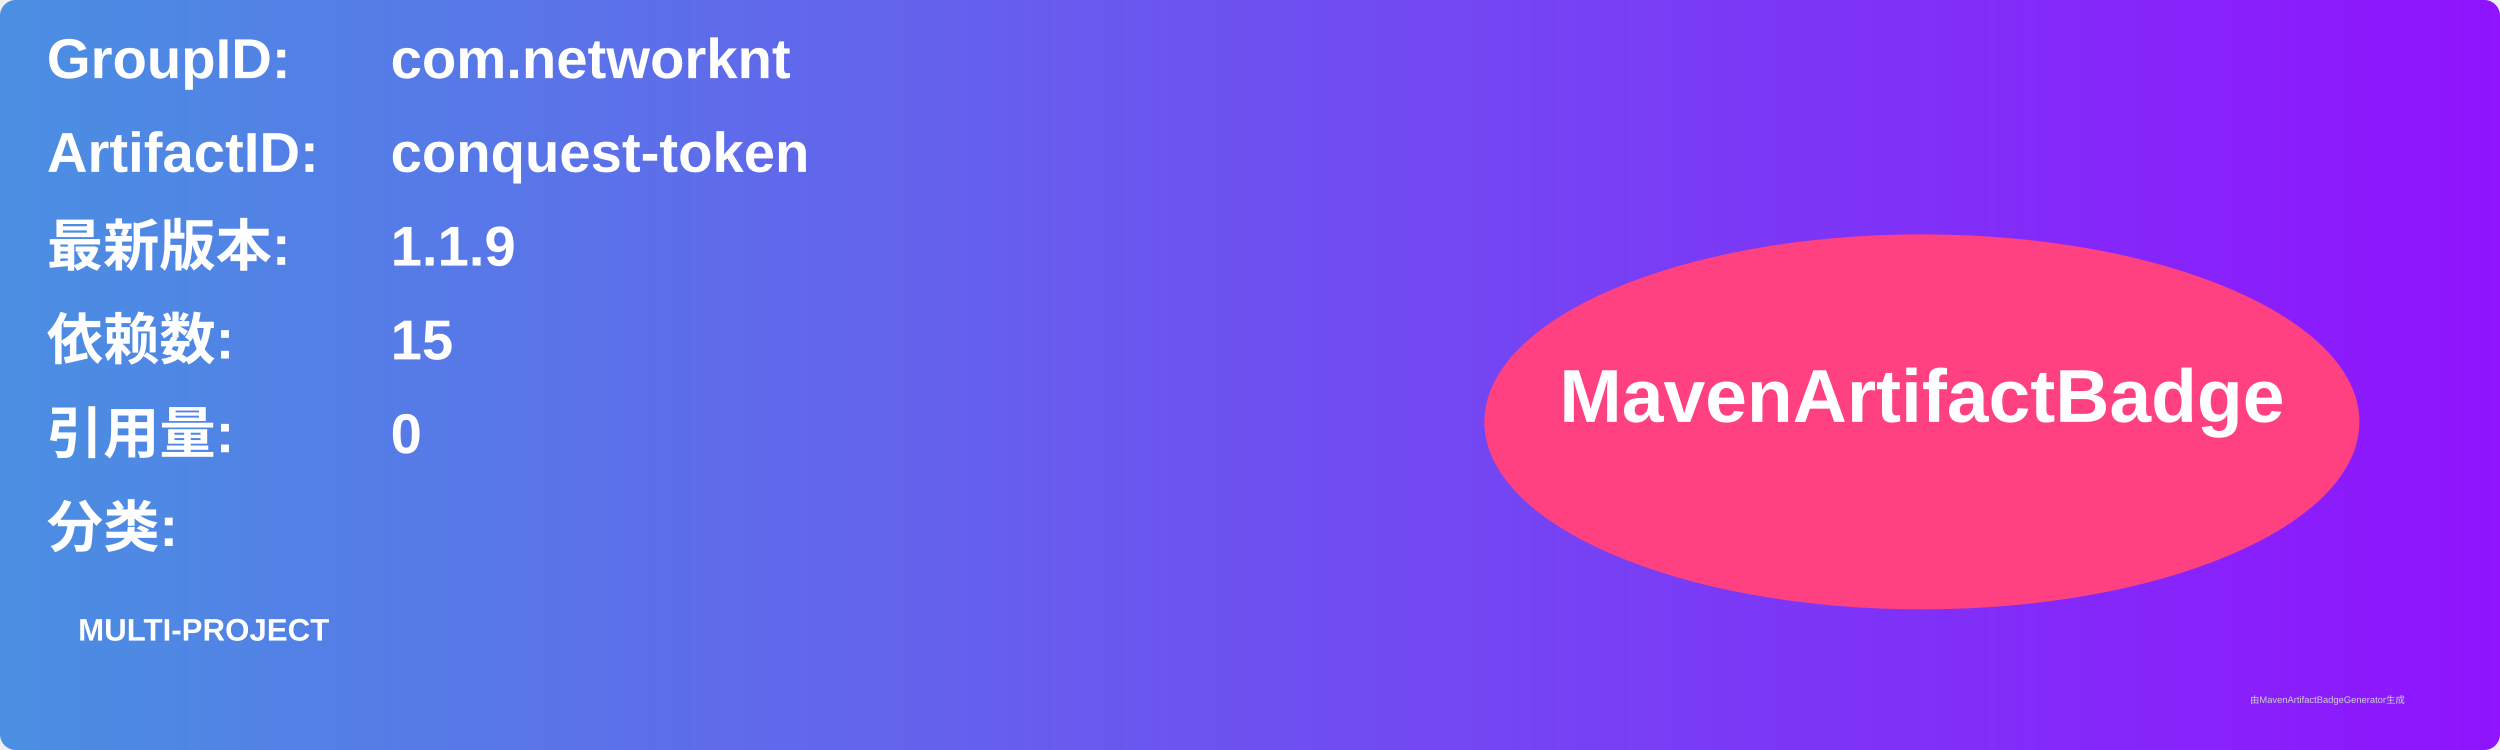
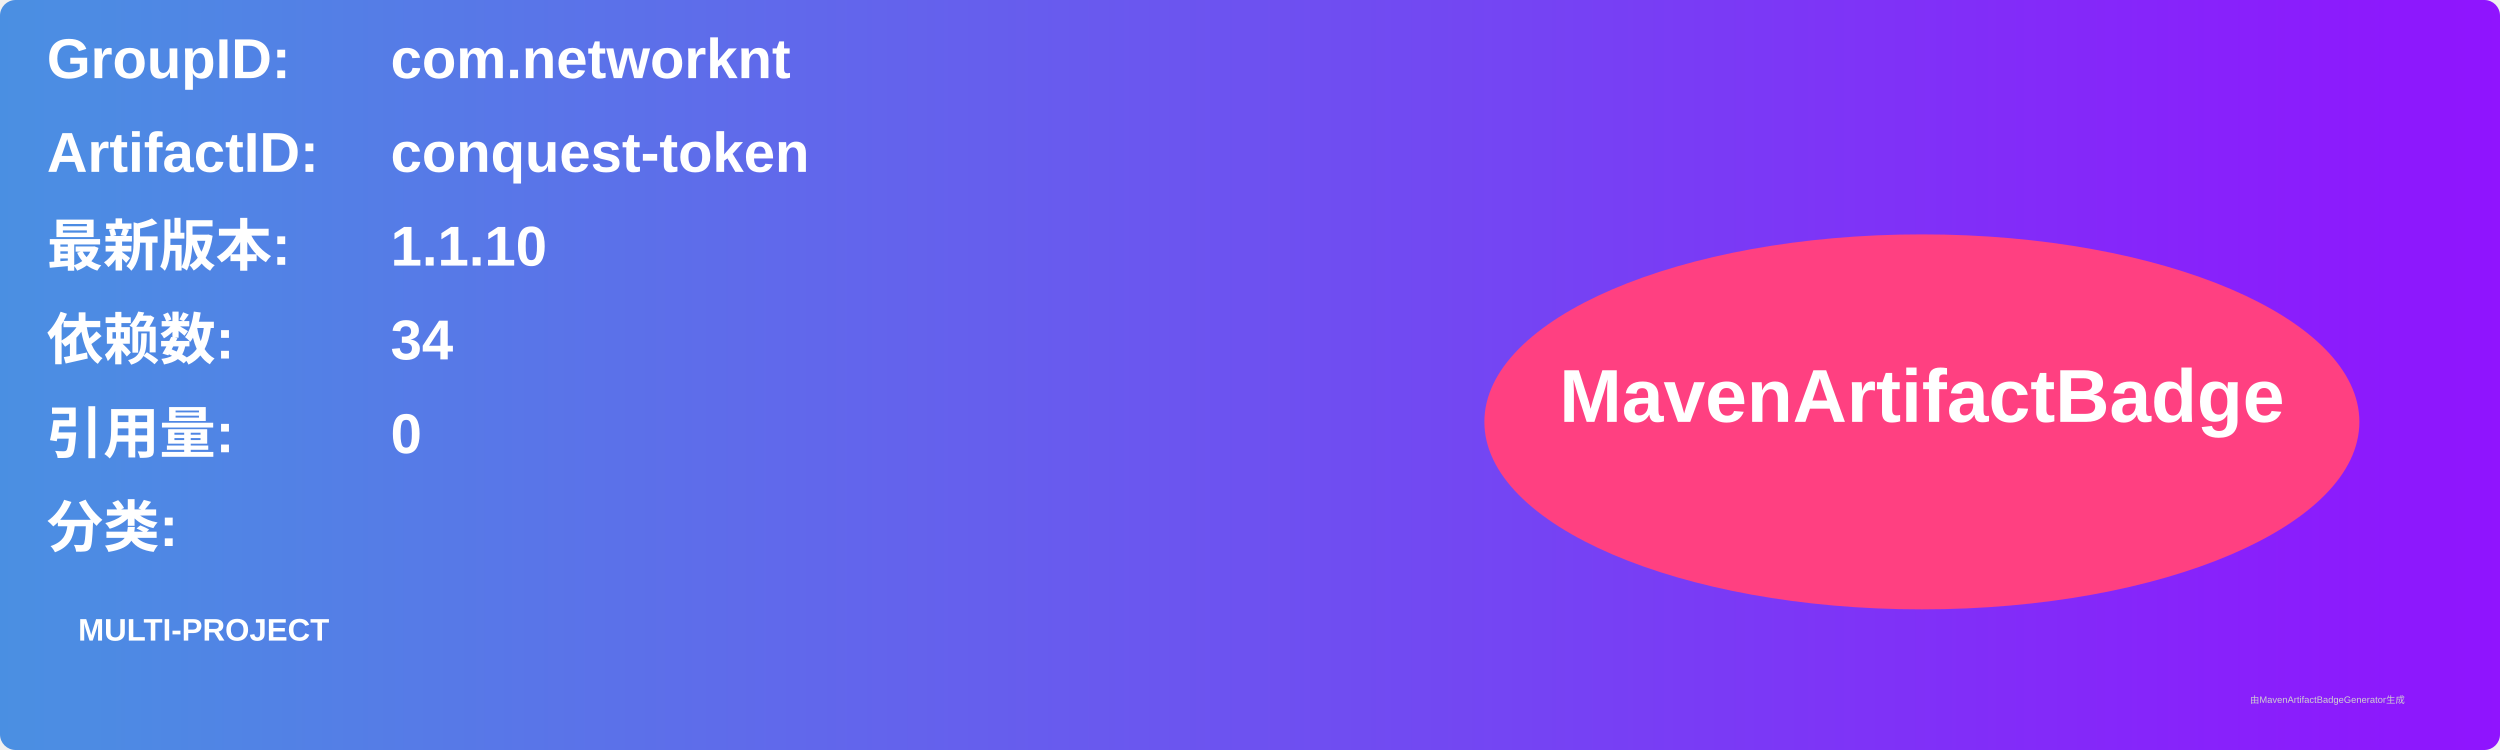
<svg xmlns="http://www.w3.org/2000/svg" width="800" height="240" viewBox="0 0 800 240">
  <linearGradient id="grad" x1="0%" y1="0%" x2="100%" y2="0%">
    <stop offset="0%" stop-color="#4a90e2" />
    <stop offset="100%" stop-color="#9013fe" />
  </linearGradient>
  <rect width="100%" height="100%" rx="5" ry="5" fill="url(#grad)" />
  <g transform="translate(15, 15)">
    <text x="0" y="10" font-family="Arial" font-size="18" fill="white" font-weight="bold" width="260">GroupID:</text>
    <text x="110" y="10" font-family="Arial" font-size="18" fill="white" font-weight="bold" width="460">com.networknt</text>
    <text x="0" y="40" font-family="Arial" font-size="18" fill="white" font-weight="bold" width="260">ArtifactID:</text>
    <text x="110" y="40" font-family="Arial" font-size="18" fill="white" font-weight="bold" width="460">conquest-token</text>
    <text x="0" y="70" font-family="Arial" font-size="18" fill="white" font-weight="bold">最新版本:</text>
    <text x="110" y="70" font-family="Arial" font-size="18" fill="white" font-weight="bold">
-       <tspan font-weight="bold">1.1.9</tspan>
+       <tspan font-weight="bold">1.1.10</tspan>
    </text>
    <text x="0" y="100" font-family="Arial" font-size="18" fill="white" font-weight="bold">依赖数: </text>
    <text x="110" y="100" font-family="Arial" font-size="18" fill="white">
-       <tspan font-weight="bold">15</tspan>
+       <tspan font-weight="bold">34</tspan>
    </text>
    <text x="0" y="130" font-family="Arial" font-size="18" fill="white" font-weight="bold">引用量: </text>
    <text x="110" y="130" font-family="Arial" font-size="18" fill="white">
      <tspan font-weight="bold">0</tspan>
    </text>
    <text x="0" y="160" font-family="Arial" font-size="18" fill="white" font-weight="bold">分类:</text>
    <text x="10" y="190" font-family="Arial" font-size="10" fill="white">
      <tspan font-weight="bold">MULTI-PROJECT</tspan>
    </text>
    <ellipse cx="600" cy="120" rx="140" ry="60" fill="#ff4081" />
    <text x="600" y="120" text-anchor="middle" font-family="Arial" font-size="24" fill="white" font-weight="bold">MavenArtifactBadge</text>
  </g>
  <text x="720" y="225" font-family="Arial" font-size="3" fill="#d0d0d0">由MavenArtifactBadgeGenerator生成</text>
</svg>
